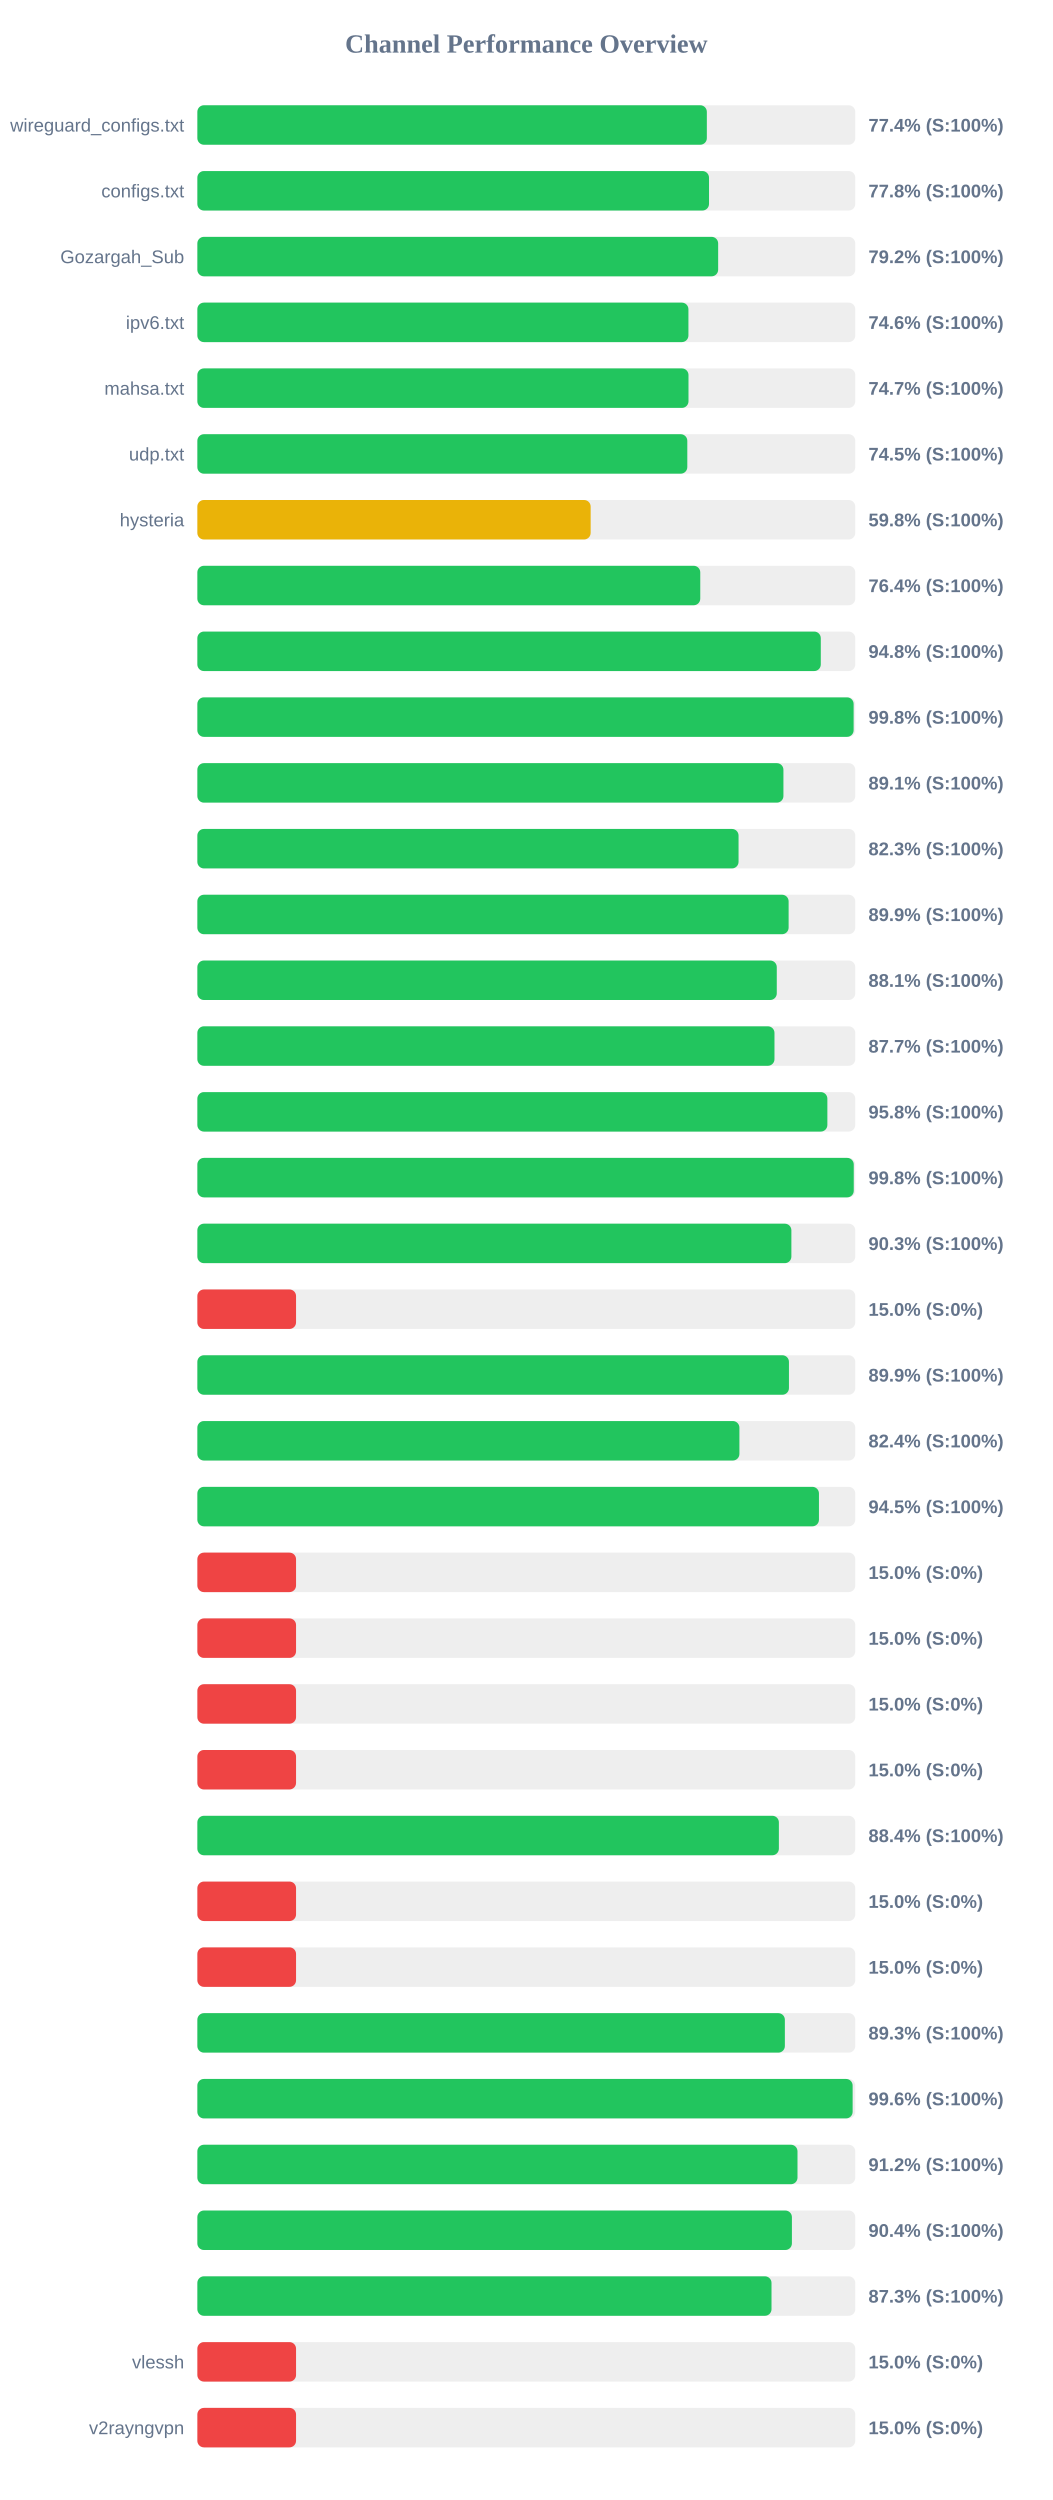
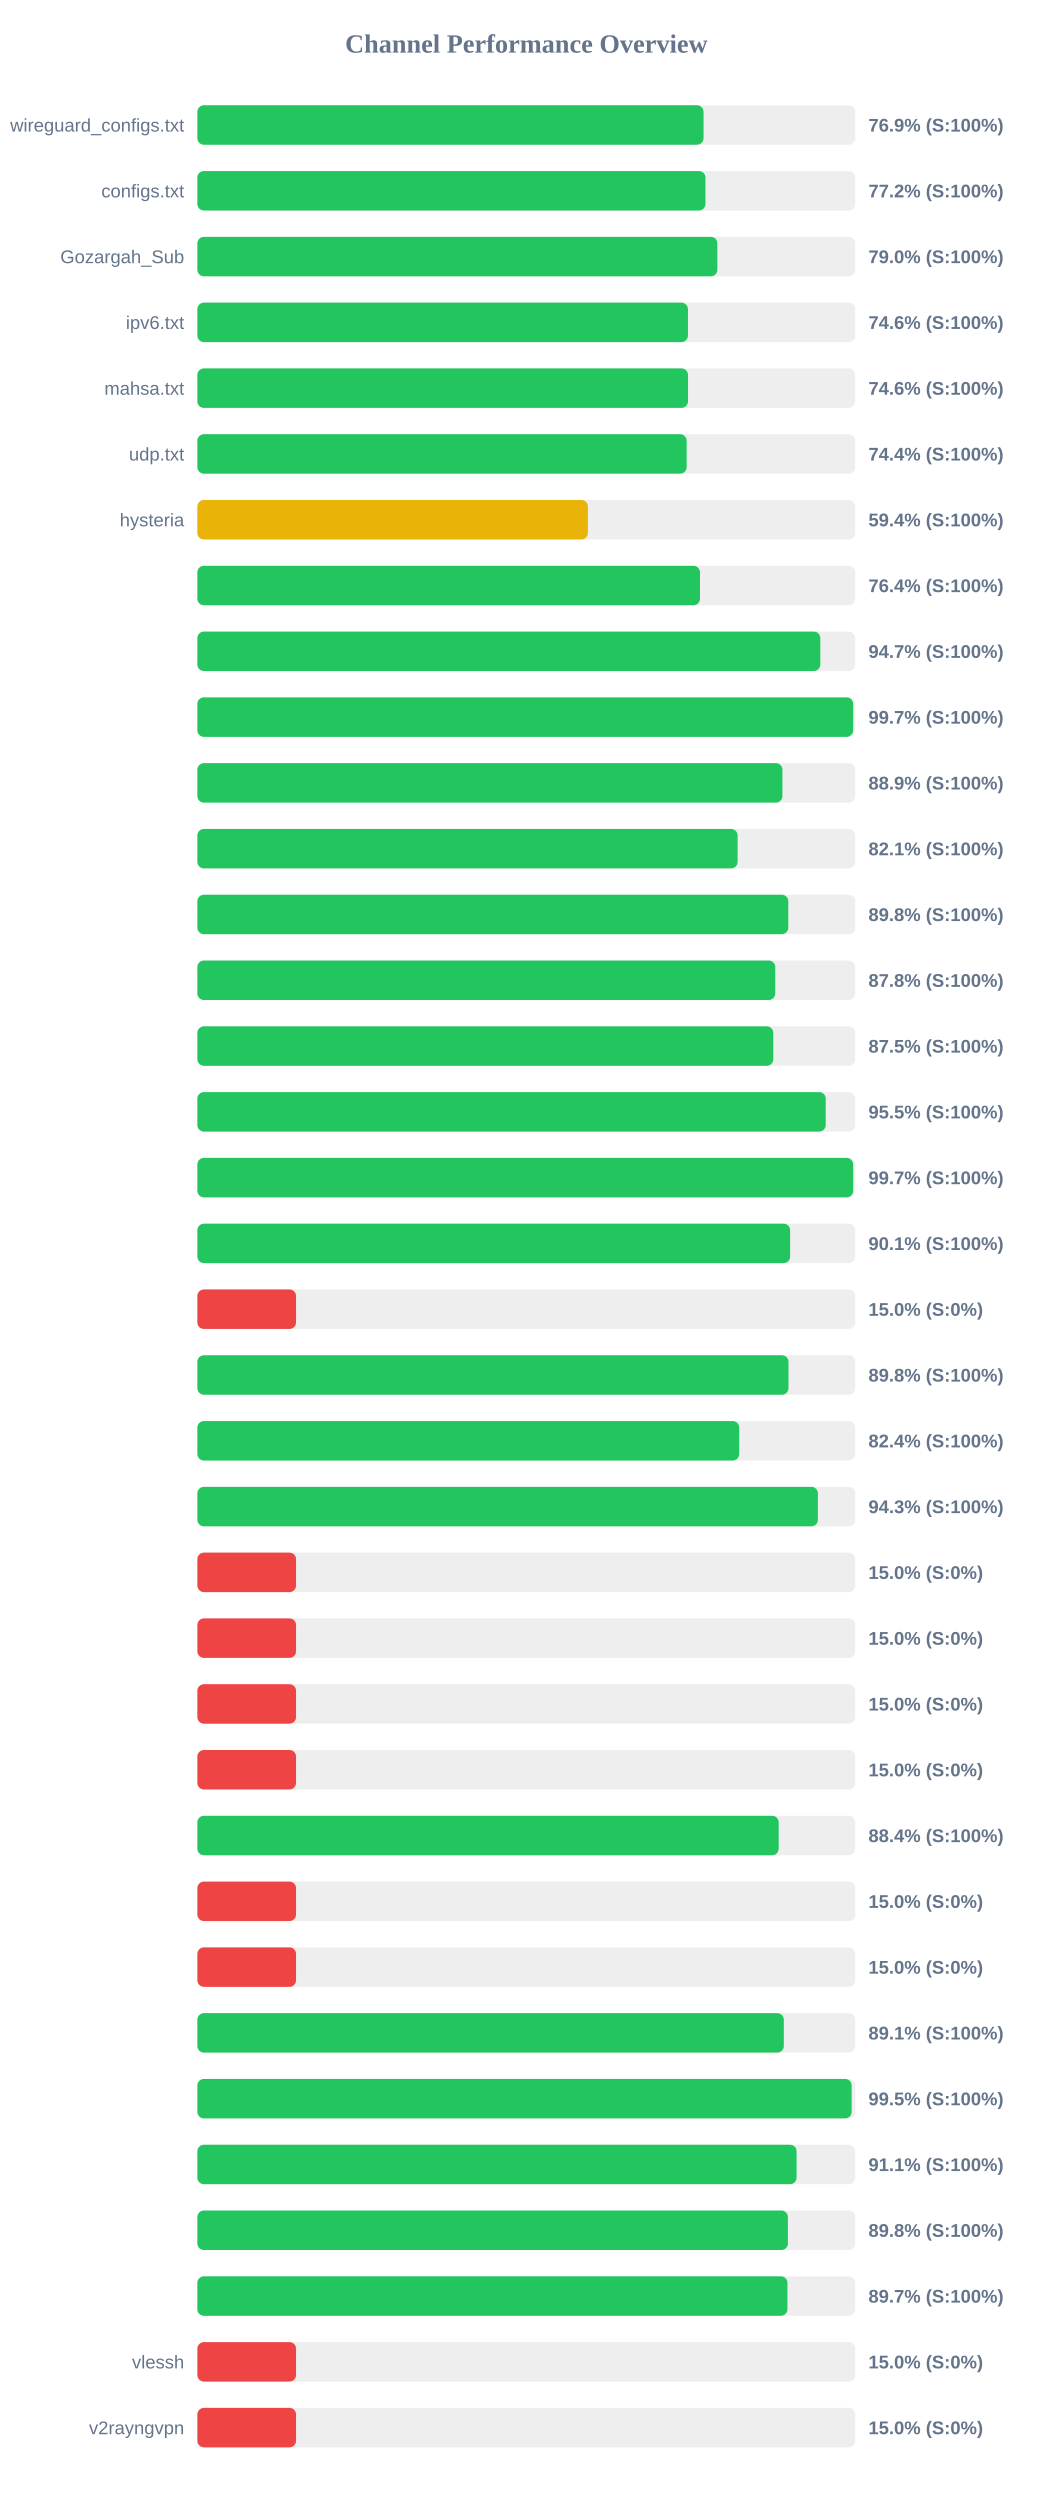
<svg xmlns="http://www.w3.org/2000/svg" width="800" height="1900" version="1.1">
  <style>
        .row { font: 14px Arial; fill: #64748b; }
        .score { font: bold 14px Arial; fill: #64748b; }
    </style>
  <text x="400" y="40" text-anchor="middle" font-size="20px" font-weight="bold" fill="#64748b">Channel Performance Overview</text>
  <rect x="150" y="80" width="500" height="30" fill="#eee" rx="5" />
-   <rect x="150" y="80" width="387.2" height="30" fill="#22c55e" rx="5" />
+   <rect x="150" y="80" width="384.7" height="30" fill="#22c55e" rx="5" />
  <text x="140" y="100" text-anchor="end" class="row">wireguard_configs.txt</text>
-   <text x="660" y="100" text-anchor="start" class="score">77.4% (S:100%)</text>
+   <text x="660" y="100" text-anchor="start" class="score">76.9% (S:100%)</text>
  <rect x="150" y="130" width="500" height="30" fill="#eee" rx="5" />
-   <rect x="150" y="130" width="388.85" height="30" fill="#22c55e" rx="5" />
+   <rect x="150" y="130" width="386.15" height="30" fill="#22c55e" rx="5" />
  <text x="140" y="150" text-anchor="end" class="row">configs.txt</text>
-   <text x="660" y="150" text-anchor="start" class="score">77.8% (S:100%)</text>
+   <text x="660" y="150" text-anchor="start" class="score">77.2% (S:100%)</text>
  <rect x="150" y="180" width="500" height="30" fill="#eee" rx="5" />
-   <rect x="150" y="180" width="395.8" height="30" fill="#22c55e" rx="5" />
+   <rect x="150" y="180" width="395.2" height="30" fill="#22c55e" rx="5" />
  <text x="140" y="200" text-anchor="end" class="row">Gozargah_Sub</text>
-   <text x="660" y="200" text-anchor="start" class="score">79.2% (S:100%)</text>
+   <text x="660" y="200" text-anchor="start" class="score">79.0% (S:100%)</text>
  <rect x="150" y="230" width="500" height="30" fill="#eee" rx="5" />
-   <rect x="150" y="230" width="373.2" height="30" fill="#22c55e" rx="5" />
+   <rect x="150" y="230" width="372.85" height="30" fill="#22c55e" rx="5" />
  <text x="140" y="250" text-anchor="end" class="row">ipv6.txt</text>
  <text x="660" y="250" text-anchor="start" class="score">74.6% (S:100%)</text>
  <rect x="150" y="280" width="500" height="30" fill="#eee" rx="5" />
-   <rect x="150" y="280" width="373.25" height="30" fill="#22c55e" rx="5" />
+   <rect x="150" y="280" width="372.9" height="30" fill="#22c55e" rx="5" />
  <text x="140" y="300" text-anchor="end" class="row">mahsa.txt</text>
-   <text x="660" y="300" text-anchor="start" class="score">74.7% (S:100%)</text>
+   <text x="660" y="300" text-anchor="start" class="score">74.6% (S:100%)</text>
  <rect x="150" y="330" width="500" height="30" fill="#eee" rx="5" />
-   <rect x="150" y="330" width="372.35" height="30" fill="#22c55e" rx="5" />
+   <rect x="150" y="330" width="371.85" height="30" fill="#22c55e" rx="5" />
  <text x="140" y="350" text-anchor="end" class="row">udp.txt</text>
-   <text x="660" y="350" text-anchor="start" class="score">74.5% (S:100%)</text>
+   <text x="660" y="350" text-anchor="start" class="score">74.4% (S:100%)</text>
  <rect x="150" y="380" width="500" height="30" fill="#eee" rx="5" />
-   <rect x="150" y="380" width="298.9" height="30" fill="#eab308" rx="5" />
+   <rect x="150" y="380" width="296.8" height="30" fill="#eab308" rx="5" />
  <text x="140" y="400" text-anchor="end" class="row">hysteria</text>
-   <text x="660" y="400" text-anchor="start" class="score">59.8% (S:100%)</text>
+   <text x="660" y="400" text-anchor="start" class="score">59.4% (S:100%)</text>
  <rect x="150" y="430" width="500" height="30" fill="#eee" rx="5" />
-   <rect x="150" y="430" width="382.2" height="30" fill="#22c55e" rx="5" />
+   <rect x="150" y="430" width="382.0" height="30" fill="#22c55e" rx="5" />
  <text x="140" y="450" text-anchor="end" class="row" />
  <text x="660" y="450" text-anchor="start" class="score">76.4% (S:100%)</text>
  <rect x="150" y="480" width="500" height="30" fill="#eee" rx="5" />
-   <rect x="150" y="480" width="473.8" height="30" fill="#22c55e" rx="5" />
+   <rect x="150" y="480" width="473.45" height="30" fill="#22c55e" rx="5" />
  <text x="140" y="500" text-anchor="end" class="row" />
-   <text x="660" y="500" text-anchor="start" class="score">94.8% (S:100%)</text>
+   <text x="660" y="500" text-anchor="start" class="score">94.7% (S:100%)</text>
  <rect x="150" y="530" width="500" height="30" fill="#eee" rx="5" />
-   <rect x="150" y="530" width="498.75" height="30" fill="#22c55e" rx="5" />
+   <rect x="150" y="530" width="498.4" height="30" fill="#22c55e" rx="5" />
  <text x="140" y="550" text-anchor="end" class="row" />
-   <text x="660" y="550" text-anchor="start" class="score">99.8% (S:100%)</text>
+   <text x="660" y="550" text-anchor="start" class="score">99.7% (S:100%)</text>
  <rect x="150" y="580" width="500" height="30" fill="#eee" rx="5" />
-   <rect x="150" y="580" width="445.4" height="30" fill="#22c55e" rx="5" />
+   <rect x="150" y="580" width="444.65" height="30" fill="#22c55e" rx="5" />
  <text x="140" y="600" text-anchor="end" class="row" />
-   <text x="660" y="600" text-anchor="start" class="score">89.1% (S:100%)</text>
+   <text x="660" y="600" text-anchor="start" class="score">88.9% (S:100%)</text>
  <rect x="150" y="630" width="500" height="30" fill="#eee" rx="5" />
-   <rect x="150" y="630" width="411.3" height="30" fill="#22c55e" rx="5" />
+   <rect x="150" y="630" width="410.6" height="30" fill="#22c55e" rx="5" />
  <text x="140" y="650" text-anchor="end" class="row" />
-   <text x="660" y="650" text-anchor="start" class="score">82.3% (S:100%)</text>
+   <text x="660" y="650" text-anchor="start" class="score">82.1% (S:100%)</text>
  <rect x="150" y="680" width="500" height="30" fill="#eee" rx="5" />
-   <rect x="150" y="680" width="449.35" height="30" fill="#22c55e" rx="5" />
+   <rect x="150" y="680" width="449.1" height="30" fill="#22c55e" rx="5" />
  <text x="140" y="700" text-anchor="end" class="row" />
-   <text x="660" y="700" text-anchor="start" class="score">89.9% (S:100%)</text>
+   <text x="660" y="700" text-anchor="start" class="score">89.8% (S:100%)</text>
  <rect x="150" y="730" width="500" height="30" fill="#eee" rx="5" />
-   <rect x="150" y="730" width="440.35" height="30" fill="#22c55e" rx="5" />
+   <rect x="150" y="730" width="439.2" height="30" fill="#22c55e" rx="5" />
  <text x="140" y="750" text-anchor="end" class="row" />
-   <text x="660" y="750" text-anchor="start" class="score">88.1% (S:100%)</text>
+   <text x="660" y="750" text-anchor="start" class="score">87.8% (S:100%)</text>
  <rect x="150" y="780" width="500" height="30" fill="#eee" rx="5" />
-   <rect x="150" y="780" width="438.6" height="30" fill="#22c55e" rx="5" />
+   <rect x="150" y="780" width="437.7" height="30" fill="#22c55e" rx="5" />
  <text x="140" y="800" text-anchor="end" class="row" />
-   <text x="660" y="800" text-anchor="start" class="score">87.7% (S:100%)</text>
+   <text x="660" y="800" text-anchor="start" class="score">87.5% (S:100%)</text>
  <rect x="150" y="830" width="500" height="30" fill="#eee" rx="5" />
-   <rect x="150" y="830" width="478.8" height="30" fill="#22c55e" rx="5" />
+   <rect x="150" y="830" width="477.55" height="30" fill="#22c55e" rx="5" />
  <text x="140" y="850" text-anchor="end" class="row" />
-   <text x="660" y="850" text-anchor="start" class="score">95.8% (S:100%)</text>
+   <text x="660" y="850" text-anchor="start" class="score">95.5% (S:100%)</text>
  <rect x="150" y="880" width="500" height="30" fill="#eee" rx="5" />
-   <rect x="150" y="880" width="498.85" height="30" fill="#22c55e" rx="5" />
+   <rect x="150" y="880" width="498.4" height="30" fill="#22c55e" rx="5" />
  <text x="140" y="900" text-anchor="end" class="row" />
-   <text x="660" y="900" text-anchor="start" class="score">99.8% (S:100%)</text>
+   <text x="660" y="900" text-anchor="start" class="score">99.7% (S:100%)</text>
  <rect x="150" y="930" width="500" height="30" fill="#eee" rx="5" />
-   <rect x="150" y="930" width="451.45" height="30" fill="#22c55e" rx="5" />
+   <rect x="150" y="930" width="450.5" height="30" fill="#22c55e" rx="5" />
  <text x="140" y="950" text-anchor="end" class="row" />
-   <text x="660" y="950" text-anchor="start" class="score">90.3% (S:100%)</text>
+   <text x="660" y="950" text-anchor="start" class="score">90.1% (S:100%)</text>
  <rect x="150" y="980" width="500" height="30" fill="#eee" rx="5" />
  <rect x="150" y="980" width="75.0" height="30" fill="#ef4444" rx="5" />
  <text x="140" y="1000" text-anchor="end" class="row" />
  <text x="660" y="1000" text-anchor="start" class="score">15.0% (S:0%)</text>
  <rect x="150" y="1030" width="500" height="30" fill="#eee" rx="5" />
-   <rect x="150" y="1030" width="449.6" height="30" fill="#22c55e" rx="5" />
+   <rect x="150" y="1030" width="449.25" height="30" fill="#22c55e" rx="5" />
  <text x="140" y="1050" text-anchor="end" class="row" />
-   <text x="660" y="1050" text-anchor="start" class="score">89.9% (S:100%)</text>
+   <text x="660" y="1050" text-anchor="start" class="score">89.8% (S:100%)</text>
  <rect x="150" y="1080" width="500" height="30" fill="#eee" rx="5" />
-   <rect x="150" y="1080" width="411.95" height="30" fill="#22c55e" rx="5" />
+   <rect x="150" y="1080" width="411.8" height="30" fill="#22c55e" rx="5" />
  <text x="140" y="1100" text-anchor="end" class="row" />
  <text x="660" y="1100" text-anchor="start" class="score">82.4% (S:100%)</text>
  <rect x="150" y="1130" width="500" height="30" fill="#eee" rx="5" />
-   <rect x="150" y="1130" width="472.4" height="30" fill="#22c55e" rx="5" />
+   <rect x="150" y="1130" width="471.6" height="30" fill="#22c55e" rx="5" />
  <text x="140" y="1150" text-anchor="end" class="row" />
-   <text x="660" y="1150" text-anchor="start" class="score">94.5% (S:100%)</text>
+   <text x="660" y="1150" text-anchor="start" class="score">94.3% (S:100%)</text>
  <rect x="150" y="1180" width="500" height="30" fill="#eee" rx="5" />
  <rect x="150" y="1180" width="75.0" height="30" fill="#ef4444" rx="5" />
  <text x="140" y="1200" text-anchor="end" class="row" />
  <text x="660" y="1200" text-anchor="start" class="score">15.0% (S:0%)</text>
  <rect x="150" y="1230" width="500" height="30" fill="#eee" rx="5" />
  <rect x="150" y="1230" width="75.0" height="30" fill="#ef4444" rx="5" />
  <text x="140" y="1250" text-anchor="end" class="row" />
  <text x="660" y="1250" text-anchor="start" class="score">15.0% (S:0%)</text>
  <rect x="150" y="1280" width="500" height="30" fill="#eee" rx="5" />
  <rect x="150" y="1280" width="75.0" height="30" fill="#ef4444" rx="5" />
  <text x="140" y="1300" text-anchor="end" class="row" />
  <text x="660" y="1300" text-anchor="start" class="score">15.0% (S:0%)</text>
  <rect x="150" y="1330" width="500" height="30" fill="#eee" rx="5" />
  <rect x="150" y="1330" width="75.0" height="30" fill="#ef4444" rx="5" />
  <text x="140" y="1350" text-anchor="end" class="row" />
  <text x="660" y="1350" text-anchor="start" class="score">15.0% (S:0%)</text>
  <rect x="150" y="1380" width="500" height="30" fill="#eee" rx="5" />
-   <rect x="150" y="1380" width="441.95" height="30" fill="#22c55e" rx="5" />
+   <rect x="150" y="1380" width="441.8" height="30" fill="#22c55e" rx="5" />
  <text x="140" y="1400" text-anchor="end" class="row" />
  <text x="660" y="1400" text-anchor="start" class="score">88.4% (S:100%)</text>
  <rect x="150" y="1430" width="500" height="30" fill="#eee" rx="5" />
  <rect x="150" y="1430" width="75.0" height="30" fill="#ef4444" rx="5" />
  <text x="140" y="1450" text-anchor="end" class="row" />
  <text x="660" y="1450" text-anchor="start" class="score">15.0% (S:0%)</text>
  <rect x="150" y="1480" width="500" height="30" fill="#eee" rx="5" />
  <rect x="150" y="1480" width="75.0" height="30" fill="#ef4444" rx="5" />
  <text x="140" y="1500" text-anchor="end" class="row" />
  <text x="660" y="1500" text-anchor="start" class="score">15.0% (S:0%)</text>
  <rect x="150" y="1530" width="500" height="30" fill="#eee" rx="5" />
-   <rect x="150" y="1530" width="446.5" height="30" fill="#22c55e" rx="5" />
+   <rect x="150" y="1530" width="445.7" height="30" fill="#22c55e" rx="5" />
  <text x="140" y="1550" text-anchor="end" class="row" />
-   <text x="660" y="1550" text-anchor="start" class="score">89.3% (S:100%)</text>
+   <text x="660" y="1550" text-anchor="start" class="score">89.1% (S:100%)</text>
  <rect x="150" y="1580" width="500" height="30" fill="#eee" rx="5" />
-   <rect x="150" y="1580" width="498.0" height="30" fill="#22c55e" rx="5" />
+   <rect x="150" y="1580" width="497.25" height="30" fill="#22c55e" rx="5" />
  <text x="140" y="1600" text-anchor="end" class="row" />
-   <text x="660" y="1600" text-anchor="start" class="score">99.6% (S:100%)</text>
+   <text x="660" y="1600" text-anchor="start" class="score">99.5% (S:100%)</text>
  <rect x="150" y="1630" width="500" height="30" fill="#eee" rx="5" />
-   <rect x="150" y="1630" width="456.1" height="30" fill="#22c55e" rx="5" />
+   <rect x="150" y="1630" width="455.4" height="30" fill="#22c55e" rx="5" />
  <text x="140" y="1650" text-anchor="end" class="row" />
-   <text x="660" y="1650" text-anchor="start" class="score">91.2% (S:100%)</text>
+   <text x="660" y="1650" text-anchor="start" class="score">91.1% (S:100%)</text>
  <rect x="150" y="1680" width="500" height="30" fill="#eee" rx="5" />
-   <rect x="150" y="1680" width="451.85" height="30" fill="#22c55e" rx="5" />
+   <rect x="150" y="1680" width="448.8" height="30" fill="#22c55e" rx="5" />
  <text x="140" y="1700" text-anchor="end" class="row" />
-   <text x="660" y="1700" text-anchor="start" class="score">90.4% (S:100%)</text>
+   <text x="660" y="1700" text-anchor="start" class="score">89.8% (S:100%)</text>
  <rect x="150" y="1730" width="500" height="30" fill="#eee" rx="5" />
-   <rect x="150" y="1730" width="436.35" height="30" fill="#22c55e" rx="5" />
+   <rect x="150" y="1730" width="448.45" height="30" fill="#22c55e" rx="5" />
  <text x="140" y="1750" text-anchor="end" class="row" />
-   <text x="660" y="1750" text-anchor="start" class="score">87.3% (S:100%)</text>
+   <text x="660" y="1750" text-anchor="start" class="score">89.7% (S:100%)</text>
  <rect x="150" y="1780" width="500" height="30" fill="#eee" rx="5" />
  <rect x="150" y="1780" width="75.0" height="30" fill="#ef4444" rx="5" />
  <text x="140" y="1800" text-anchor="end" class="row">vlessh</text>
  <text x="660" y="1800" text-anchor="start" class="score">15.0% (S:0%)</text>
  <rect x="150" y="1830" width="500" height="30" fill="#eee" rx="5" />
  <rect x="150" y="1830" width="75.0" height="30" fill="#ef4444" rx="5" />
  <text x="140" y="1850" text-anchor="end" class="row">v2rayngvpn</text>
  <text x="660" y="1850" text-anchor="start" class="score">15.0% (S:0%)</text>
</svg>
